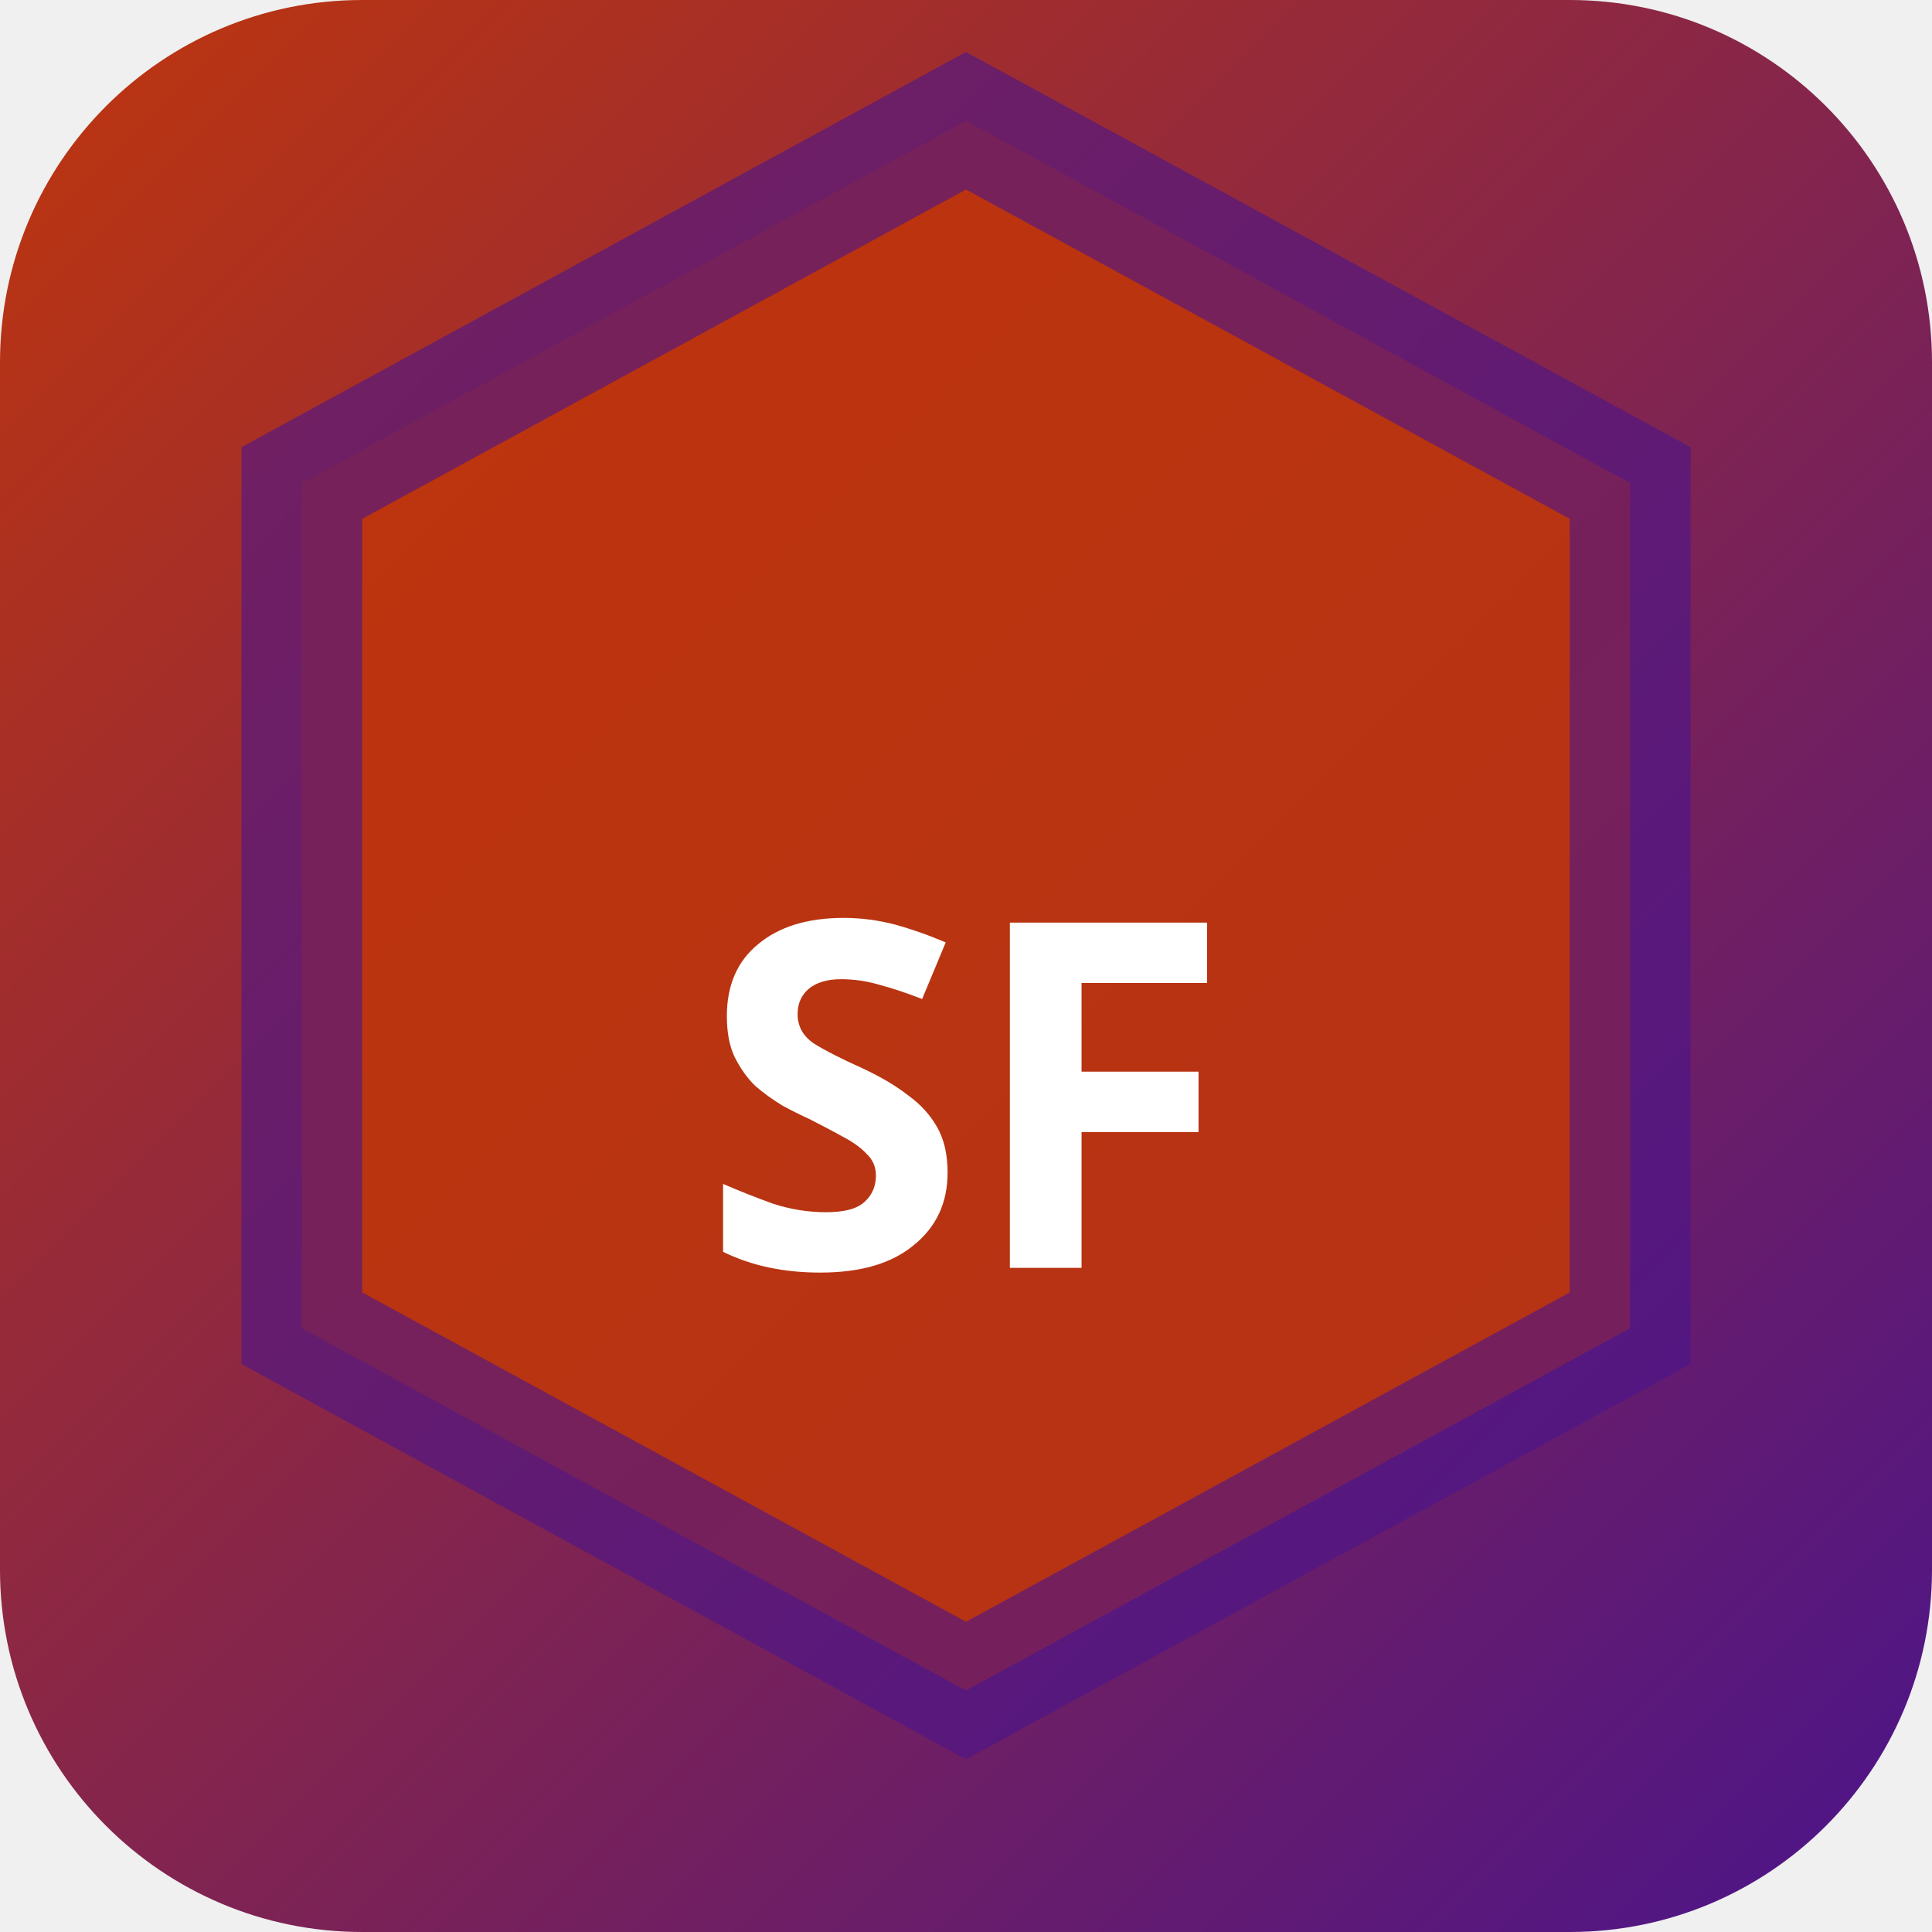
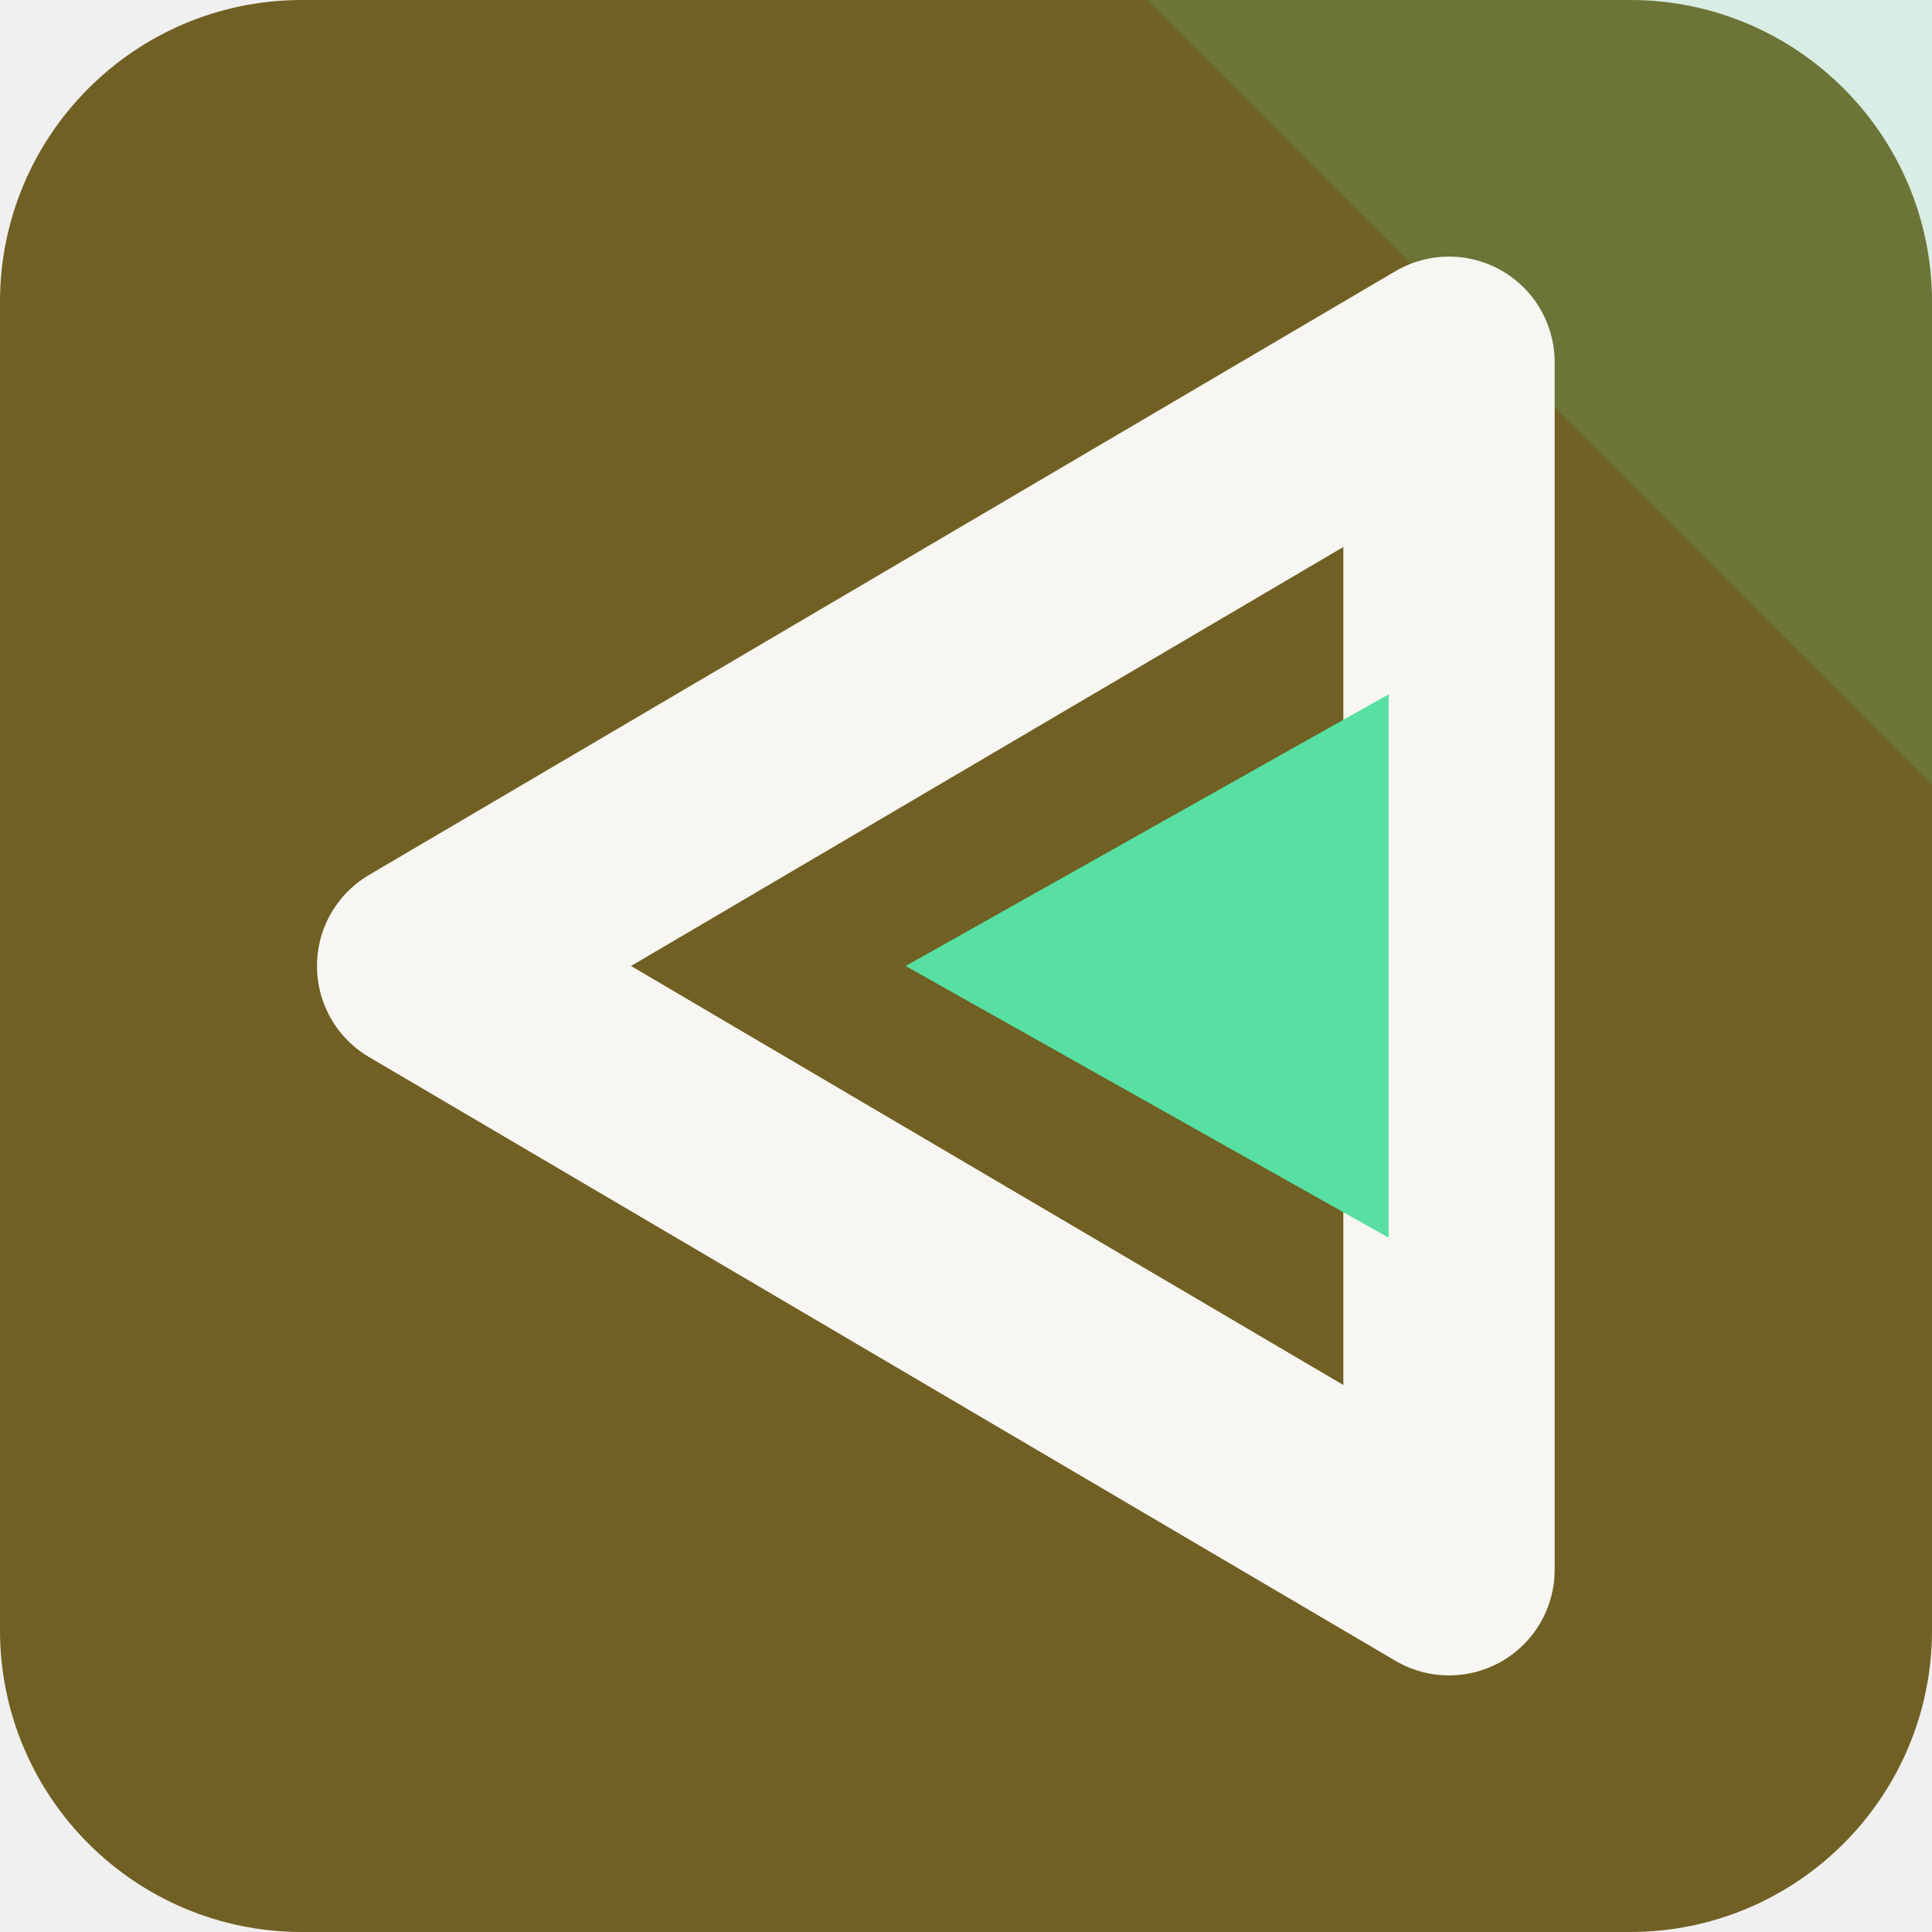
- <svg xmlns="http://www.w3.org/2000/svg" width="32" height="32" viewBox="0 0 32 32">
-   <defs>
-     <linearGradient id="bgsf-t" x1="0" y1="0" x2="1" y2="1">
-       <stop offset="0%" stop-color="#bf360c" />
-       <stop offset="100%" stop-color="#4a148c" />
-     </linearGradient>
-   </defs>
-   <rect width="32" height="32" rx="6" fill="url(#bgsf-t)" />
-   <polygon points="16,2 27,8 27,22 16,28 5,22 5,8" fill="rgba(191,54,12,0.9)" stroke="rgba(74,20,140,0.6)" stroke-width="2" />
-   <text x="16" y="21" text-anchor="middle" fill="#fff" font-size="8" font-weight="700" font-family="system-ui">SF</text>
+ <svg xmlns="http://www.w3.org/2000/svg" width="64" height="64" viewBox="0 0 64 64" role="img">
+   <rect width="64" height="64" rx="10" fill="hsl(47 52% 29%)" />
+   <path d="M64 0v26L38 0Z" fill="hsl(153 68% 61%)" opacity="0.16" />
+   <g transform="rotate(270 32 32)">
+     <path d="M32 14 52 48H12Z" fill="none" stroke="hsl(47 24% 96%)" stroke-width="7" stroke-linejoin="round" />
+     <path d="M32 30 41 46H23Z" fill="hsl(153 68% 61%)" />
+   </g>
</svg>
